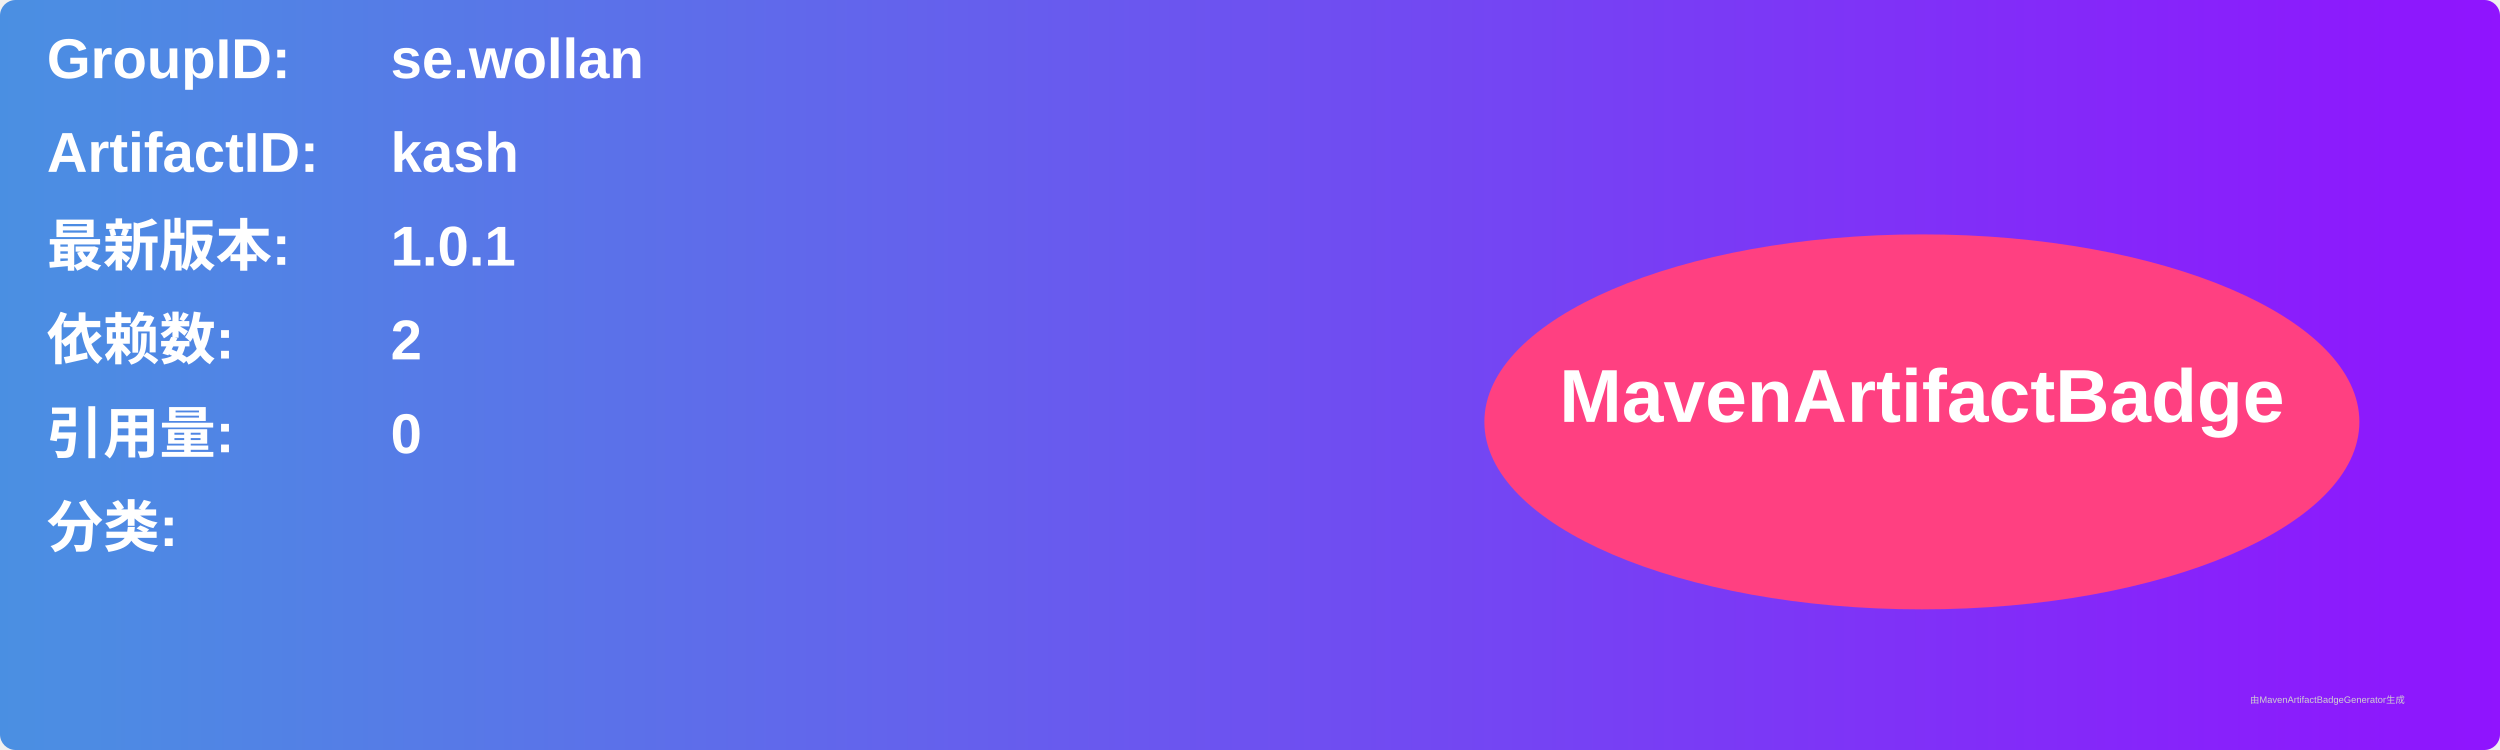
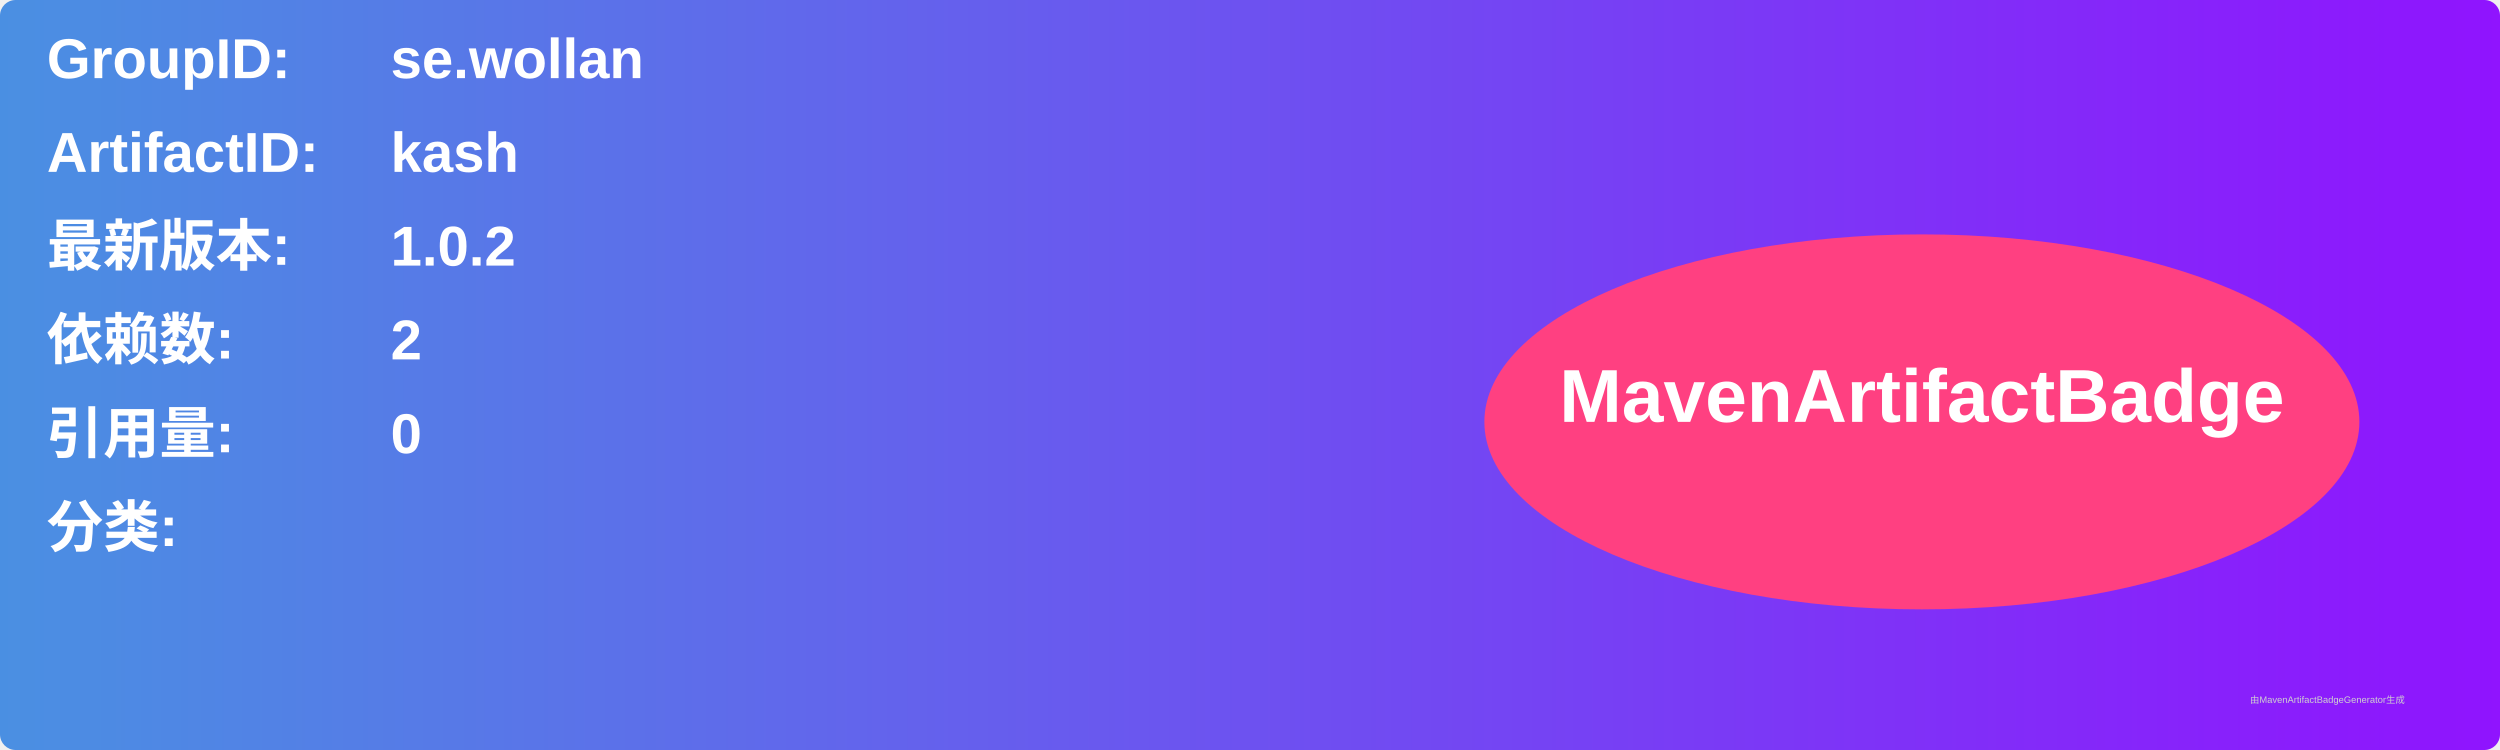
<svg xmlns="http://www.w3.org/2000/svg" width="800" height="240" viewBox="0 0 800 240">
  <linearGradient id="grad" x1="0%" y1="0%" x2="100%" y2="0%">
    <stop offset="0%" stop-color="#4a90e2" />
    <stop offset="100%" stop-color="#9013fe" />
  </linearGradient>
  <rect width="100%" height="100%" rx="5" ry="5" fill="url(#grad)" />
  <g transform="translate(15, 15)">
    <text x="0" y="10" font-family="Arial" font-size="18" fill="white" font-weight="bold" width="260">GroupID:</text>
    <text x="110" y="10" font-family="Arial" font-size="18" fill="white" font-weight="bold" width="460">se.wollan</text>
    <text x="0" y="40" font-family="Arial" font-size="18" fill="white" font-weight="bold" width="260">ArtifactID:</text>
    <text x="110" y="40" font-family="Arial" font-size="18" fill="white" font-weight="bold" width="460">kash</text>
    <text x="0" y="70" font-family="Arial" font-size="18" fill="white" font-weight="bold">最新版本:</text>
    <text x="110" y="70" font-family="Arial" font-size="18" fill="white" font-weight="bold">
-       <tspan font-weight="bold">1.0.1</tspan>
+       <tspan font-weight="bold">1.0.2</tspan>
    </text>
    <text x="0" y="100" font-family="Arial" font-size="18" fill="white" font-weight="bold">依赖数: </text>
    <text x="110" y="100" font-family="Arial" font-size="18" fill="white">
      <tspan font-weight="bold">2</tspan>
    </text>
    <text x="0" y="130" font-family="Arial" font-size="18" fill="white" font-weight="bold">引用量: </text>
    <text x="110" y="130" font-family="Arial" font-size="18" fill="white">
      <tspan font-weight="bold">0</tspan>
    </text>
    <text x="0" y="160" font-family="Arial" font-size="18" fill="white" font-weight="bold">分类:</text>
    <text x="10" y="190" font-family="Arial" font-size="10" fill="white">
      <tspan font-weight="bold" />
    </text>
    <ellipse cx="600" cy="120" rx="140" ry="60" fill="#ff4081" />
    <text x="600" y="120" text-anchor="middle" font-family="Arial" font-size="24" fill="white" font-weight="bold">MavenArtifactBadge</text>
  </g>
  <text x="720" y="225" font-family="Arial" font-size="3" fill="#d0d0d0">由MavenArtifactBadgeGenerator生成</text>
</svg>
